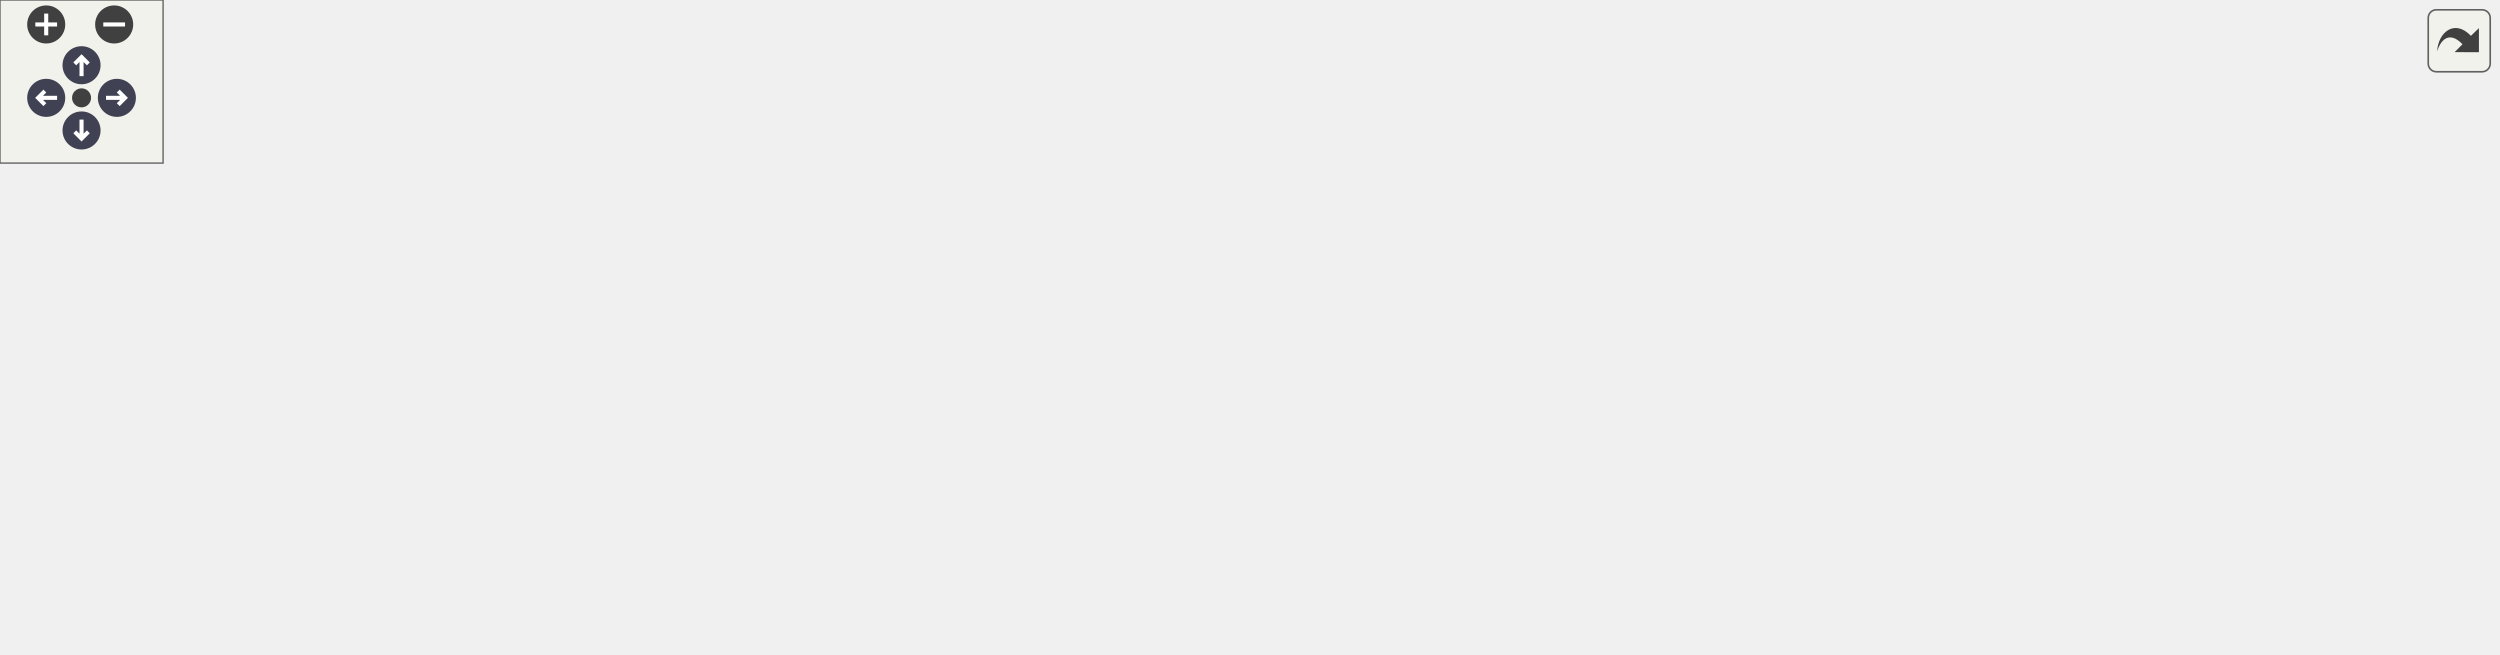
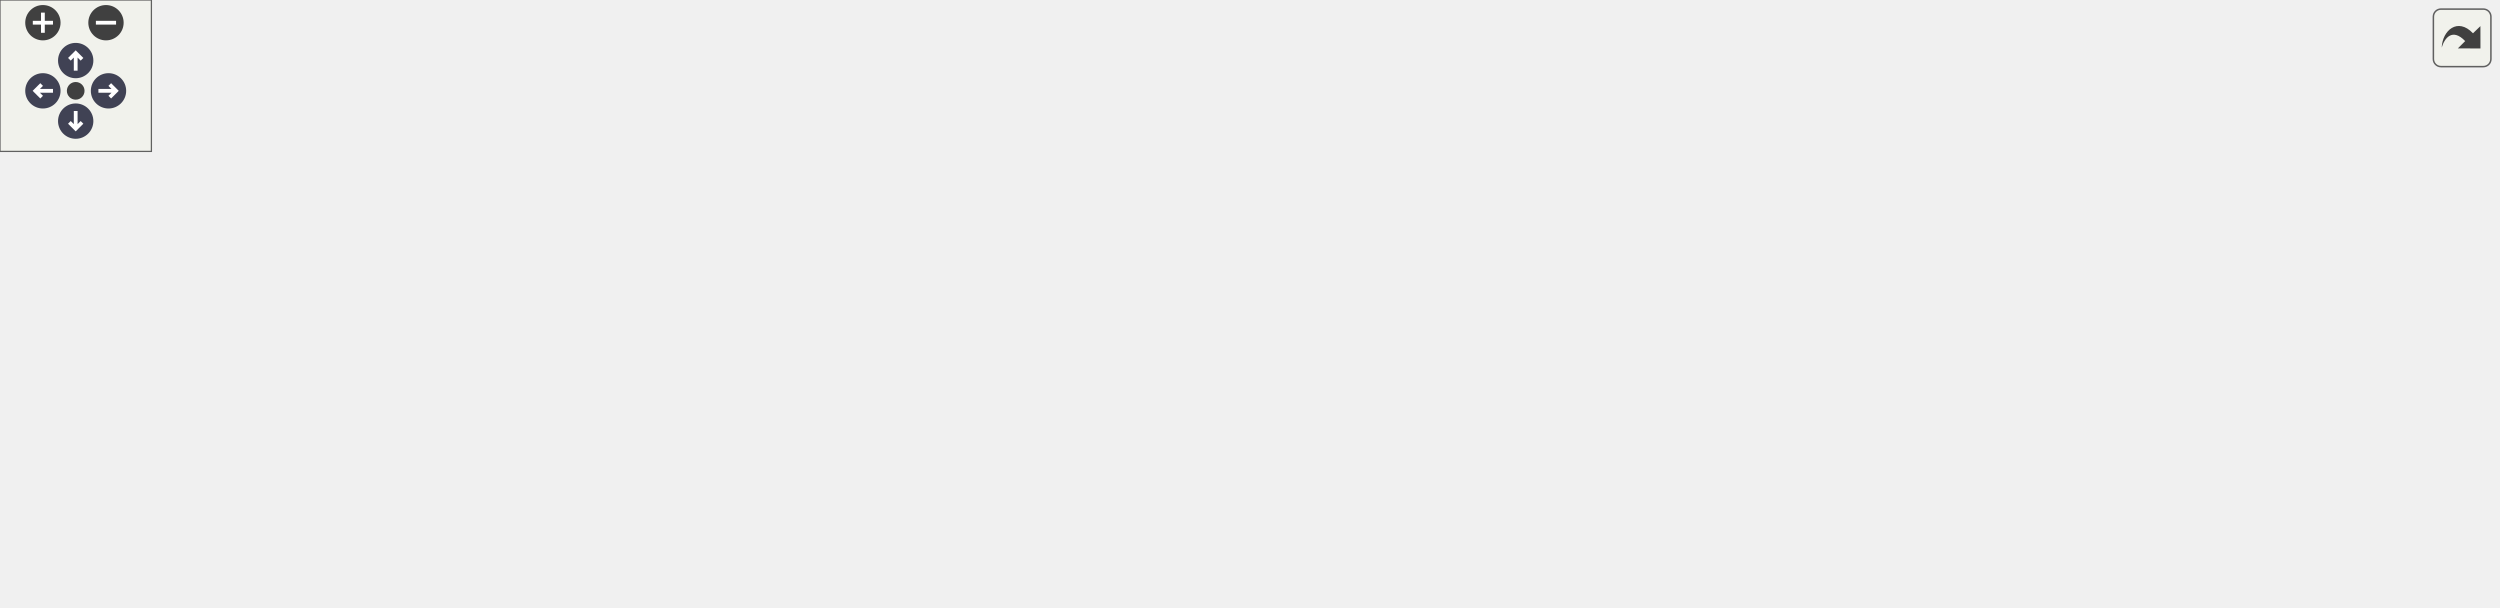
<svg xmlns="http://www.w3.org/2000/svg" xmlns:xlink="http://www.w3.org/1999/xlink" id="main" version="1.1" xml:space="preserve">
  <style type="text/css">
.node, .edge {opacity: 0.7;}
.node.selected, .edge.selected {opacity: 1;}
.edge:hover path { stroke: red; }
.edge:hover polygon { stroke: red; fill: red; }
</style>
  <defs>
    <circle id="rim" cx="0" cy="0" r="7" />
    <circle id="rim2" cx="0" cy="0" r="3.5" />
    <g id="zoomPlus">
      <use xlink:href="#rim" fill="#404040">
        <set attributeName="fill" to="#808080" begin="zoomplus.mouseover" end="zoomplus.mouseout" />
      </use>
      <path d="M-4,0h8M0,-4v8" fill="none" stroke="white" stroke-width="1.5" pointer-events="none" />
    </g>
    <g id="zoomMin">
      <use xlink:href="#rim" fill="#404040">
        <set attributeName="fill" to="#808080" begin="zoomminus.mouseover" end="zoomminus.mouseout" />
      </use>
      <path d="M-4,0h8" fill="none" stroke="white" stroke-width="1.5" pointer-events="none" />
    </g>
    <g id="arrowUp" transform="translate(30 24)">
      <use xlink:href="#rim" />
      <path pointer-events="none" fill="none" stroke="white" stroke-width="1.5" d="M0,-3.0v7 M-2.5,-0.5L0,-3.0L2.5,-0.5" />
    </g>
    <g id="arrowRight" transform="rotate(90) translate(36 -43)">
      <use xlink:href="#rim" />
      <path pointer-events="none" fill="none" stroke="white" stroke-width="1.5" d="M0,-3.0v7 M-2.5,-0.5L0,-3.0L2.5,-0.5" />
    </g>
    <g id="arrowDown" transform="rotate(180) translate(-30 -48)">
      <use xlink:href="#rim" />
      <path pointer-events="none" fill="none" stroke="white" stroke-width="1.5" d="M0,-3.0v7 M-2.5,-0.5L0,-3.0L2.5,-0.5" />
    </g>
    <g id="arrowLeft" transform="rotate(270) translate(-36 17)">
      <use xlink:href="#rim" />
      <path pointer-events="none" fill="none" stroke="white" stroke-width="1.5" d="M0,-3.0v7 M-2.5,-0.5L0,-3.0L2.5,-0.5" />
    </g>
    <g id="resetDef">
      <use xlink:href="#rim2" fill="#404040">
        <set attributeName="fill" to="#808080" begin="reset.mouseover" end="reset.mouseout" />
      </use>
    </g>
  </defs>
  <svg id="graph" class="graph">
    <g id="viewport">
      <g id="clust1" class="cluster">
        <g id="a_clust1">
          <a xlink:href="dir_68267d1309a1af8e8297ef4c3efbcdba.html" target="_top" xlink:title="src">
-             <polygon fill="#edf0f7" stroke="#404040" stroke-dasharray="5,2" points="8,-8 8,-180 919,-180 919,-8 8,-8" />
-             <text text-anchor="middle" x="463.5" y="-168" font-family="Helvetica,sans-Serif" font-size="10.00">src</text>
+             <polygon fill="#edf0f7" stroke="#404040" stroke-dasharray="5,2" points="8,-8 8,-180 990,-180 990,-8 8,-8" />
+             <text text-anchor="middle" x="499" y="-168" font-family="Helvetica,sans-Serif" font-size="10.00">src</text>
          </a>
        </g>
      </g>
      <g id="clust2" class="cluster">
        <g id="a_clust2">
          <a xlink:href="dir_2728a19ac4d342276b17ec9828d0d8ad.html" target="_top">
            <polygon fill="#edf0f7" stroke="#404040" stroke-width="2" points="16,-63 16,-153 168,-153 168,-63 16,-63" />
          </a>
        </g>
      </g>
      <g id="node1" class="node">
        <g id="a_node1">
          <a xlink:href="dir_179bf47964619e91d8f4b948968d2dcb.html" target="_top" xlink:title="MAVLink">
-             <polygon fill="#a2b4d6" stroke="red" points="665.5,-90 606.5,-90 606.5,-71 665.5,-71 665.5,-90" />
-             <text text-anchor="middle" x="636" y="-78" font-family="Helvetica,sans-Serif" font-size="10.00">MAVLink</text>
+             <polygon fill="#a2b4d6" stroke="red" points="645.5,-90 586.5,-90 586.5,-71 645.5,-71 645.5,-90" />
+             <text text-anchor="middle" x="616" y="-78" font-family="Helvetica,sans-Serif" font-size="10.00">MAVLink</text>
          </a>
        </g>
      </g>
      <g id="node2" class="node">
        <g id="a_node2">
          <a xlink:href="dir_2e789b5f2ef5f5e229d12665af24e261.html" target="_top" xlink:title="PositionManager">
-             <polygon fill="#a2b4d6" stroke="#404040" points="364,-90 266,-90 266,-71 364,-71 364,-90" />
-             <text text-anchor="middle" x="315" y="-78" font-family="Helvetica,sans-Serif" font-size="10.00">PositionManager</text>
+             <polygon fill="#a2b4d6" stroke="#404040" points="274,-90 176,-90 176,-71 274,-71 274,-90" />
+             <text text-anchor="middle" x="225" y="-78" font-family="Helvetica,sans-Serif" font-size="10.00">PositionManager</text>
          </a>
        </g>
      </g>
      <g id="node3" class="node">
        <g id="a_node3">
          <a xlink:href="dir_43f56a1598361543d7a95c3972bc4b20.html" target="_top" xlink:title="GPS">
-             <polygon fill="#a2b4d6" stroke="#404040" points="418,-90 382,-90 382,-71 418,-71 418,-90" />
-             <text text-anchor="middle" x="400" y="-78" font-family="Helvetica,sans-Serif" font-size="10.00">GPS</text>
+             <polygon fill="#a2b4d6" stroke="#404040" points="328,-90 292,-90 292,-71 328,-71 328,-90" />
+             <text text-anchor="middle" x="310" y="-78" font-family="Helvetica,sans-Serif" font-size="10.00">GPS</text>
          </a>
        </g>
      </g>
      <g id="node4" class="node">
        <g id="a_node4">
          <a xlink:href="dir_57fd63fe491ef075147d1cb32299e674.html" target="_top" xlink:title="QmlControls">
-             <polygon fill="#a2b4d6" stroke="#404040" points="513.5,-90 436.5,-90 436.5,-71 513.5,-71 513.5,-90" />
-             <text text-anchor="middle" x="475" y="-78" font-family="Helvetica,sans-Serif" font-size="10.00">QmlControls</text>
+             <polygon fill="#a2b4d6" stroke="#404040" points="423.5,-90 346.5,-90 346.5,-71 423.5,-71 423.5,-90" />
+             <text text-anchor="middle" x="385" y="-78" font-family="Helvetica,sans-Serif" font-size="10.00">QmlControls</text>
          </a>
        </g>
      </g>
      <g id="node5" class="node">
        <g id="a_node5">
          <a xlink:href="dir_87225e6cbcb4cf5309991212c88ac25b.html" target="_top" xlink:title="Settings">
-             <polygon fill="#a2b4d6" stroke="#404040" points="588,-90 532,-90 532,-71 588,-71 588,-90" />
-             <text text-anchor="middle" x="560" y="-78" font-family="Helvetica,sans-Serif" font-size="10.00">Settings</text>
+             <polygon fill="#a2b4d6" stroke="#404040" points="498,-90 442,-90 442,-71 498,-71 498,-90" />
+             <text text-anchor="middle" x="470" y="-78" font-family="Helvetica,sans-Serif" font-size="10.00">Settings</text>
          </a>
        </g>
      </g>
      <g id="node6" class="node">
        <g id="a_node6">
          <a xlink:href="dir_924006918299b661f7f5467ff93fed23.html" target="_top" xlink:title="Vehicle">
-             <polygon fill="#a2b4d6" stroke="red" points="228,-90 176,-90 176,-71 228,-71 228,-90" />
-             <text text-anchor="middle" x="202" y="-78" font-family="Helvetica,sans-Serif" font-size="10.00">Vehicle</text>
+             <polygon fill="#a2b4d6" stroke="red" points="568,-90 516,-90 516,-71 568,-71 568,-90" />
+             <text text-anchor="middle" x="542" y="-78" font-family="Helvetica,sans-Serif" font-size="10.00">Vehicle</text>
          </a>
        </g>
      </g>
      <g id="node7" class="node">
        <g id="a_node7">
          <a xlink:href="dir_ff383ddf1aa4eab0c4ce7910366d05a5.html" target="_top" xlink:title="Utilities">
-             <polygon fill="#a2b4d6" stroke="red" points="274.5,-35 219.5,-35 219.5,-16 274.5,-16 274.5,-35" />
-             <text text-anchor="middle" x="247" y="-23" font-family="Helvetica,sans-Serif" font-size="10.00">Utilities</text>
+             <polygon fill="#a2b4d6" stroke="red" points="134.5,-35 79.5,-35 79.5,-16 134.5,-16 134.5,-35" />
+             <text text-anchor="middle" x="107" y="-23" font-family="Helvetica,sans-Serif" font-size="10.00">Utilities</text>
          </a>
        </g>
      </g>
      <g id="node8" class="node">
        <g id="a_node8">
          <a xlink:href="dir_96e291b54c69d4ab37cadc9baf789be5.html" target="_top" xlink:title="FirmwarePlugin">
-             <polygon fill="#a2b4d6" stroke="red" points="911,-90 819,-90 819,-71 911,-71 911,-90" />
-             <text text-anchor="middle" x="865" y="-78" font-family="Helvetica,sans-Serif" font-size="10.00">FirmwarePlugin</text>
+             <polygon fill="#a2b4d6" stroke="red" points="776,-90 684,-90 684,-71 776,-71 776,-90" />
+             <text text-anchor="middle" x="730" y="-78" font-family="Helvetica,sans-Serif" font-size="10.00">FirmwarePlugin</text>
          </a>
        </g>
      </g>
      <g id="node9" class="node">
        <g id="a_node9">
+           <a xlink:href="dir_9fa1f6896f2c68d8c6f5e454a6a72ce4.html" target="_top" xlink:title="FactSystem">
+             <polygon fill="#a2b4d6" stroke="red" points="867.5,-90 794.5,-90 794.5,-71 867.5,-71 867.5,-90" />
+             <text text-anchor="middle" x="831" y="-78" font-family="Helvetica,sans-Serif" font-size="10.00">FactSystem</text>
+           </a>
+         </g>
+       </g>
+       <g id="node10" class="node">
+         <g id="a_node10">
          <a xlink:href="dir_fc93cbb76f1edc6741d2b3ade811eb27.html" target="_top" xlink:title="MissionManager">
-             <polygon fill="#a2b4d6" stroke="#404040" points="780.5,-90 683.5,-90 683.5,-71 780.5,-71 780.5,-90" />
-             <text text-anchor="middle" x="732" y="-78" font-family="Helvetica,sans-Serif" font-size="10.00">MissionManager</text>
-           </a>
-         </g>
-       </g>
-       <g id="node10" class="node">
+             <polygon fill="#a2b4d6" stroke="#404040" points="982.5,-90 885.5,-90 885.5,-71 982.5,-71 982.5,-90" />
+             <text text-anchor="middle" x="934" y="-78" font-family="Helvetica,sans-Serif" font-size="10.00">MissionManager</text>
+           </a>
+         </g>
+       </g>
+       <g id="node11" class="node">
        <text text-anchor="middle" x="51" y="-133" font-family="Helvetica,sans-Serif" font-size="10.00">Comms</text>
      </g>
      <g id="edge1" class="edge">
        <g id="a_edge1">
          <a xlink:href="dir_000013_000041.html" target="_top">
-             <path fill="none" stroke="#63b8ff" d="M78.39,-127.71C81.61,-127.06 84.87,-126.47 88,-126 309.02,-93 370.72,-121.37 596.11,-89.89" />
-             <polygon fill="#63b8ff" stroke="#63b8ff" points="596.86,-93.31 606.27,-88.44 595.88,-86.38 596.86,-93.31" />
+             <path fill="none" stroke="#63b8ff" d="M78.39,-127.72C81.62,-127.07 84.87,-126.47 88,-126 300.22,-94 359.55,-120.45 576.17,-89.88" />
+             <polygon fill="#63b8ff" stroke="#63b8ff" points="576.87,-93.32 586.27,-88.43 575.87,-86.39 576.87,-93.32" />
          </a>
        </g>
        <g id="a_edge1-headlabel">
          <a xlink:href="dir_000013_000041.html" target="_top" xlink:title="8">
-             <text text-anchor="middle" x="593.7" y="-94.13" font-family="Helvetica,sans-Serif" font-size="10.00" fill="#63b8ff">8</text>
+             <text text-anchor="middle" x="573.71" y="-94.14" font-family="Helvetica,sans-Serif" font-size="10.00" fill="#63b8ff">8</text>
          </a>
        </g>
      </g>
      <g id="edge2" class="edge">
        <g id="a_edge2">
          <a xlink:href="dir_000013_000049.html" target="_top">
-             <path fill="none" stroke="#63b8ff" d="M78.06,-128.18C81.4,-127.43 84.78,-126.69 88,-126 146.25,-113.6 213.18,-100.64 259.19,-91.92" />
-             <polygon fill="#63b8ff" stroke="#63b8ff" points="260.08,-95.31 269.26,-90.02 258.78,-88.44 260.08,-95.31" />
+             <path fill="none" stroke="#63b8ff" d="M78.19,-126.22C107.47,-117.3 154.26,-103.05 187.13,-93.03" />
+             <polygon fill="#63b8ff" stroke="#63b8ff" points="188.3,-96.34 196.85,-90.07 186.26,-89.64 188.3,-96.34" />
          </a>
        </g>
        <g id="a_edge2-headlabel">
          <a xlink:href="dir_000013_000049.html" target="_top" xlink:title="1">
-             <text text-anchor="middle" x="257.08" y="-96.27" font-family="Helvetica,sans-Serif" font-size="10.00" fill="#63b8ff">1</text>
+             <text text-anchor="middle" x="185.69" y="-97.6" font-family="Helvetica,sans-Serif" font-size="10.00" fill="#63b8ff">1</text>
          </a>
        </g>
      </g>
      <g id="edge3" class="edge">
        <g id="a_edge3">
          <a xlink:href="dir_000013_000032.html" target="_top">
-             <path fill="none" stroke="#63b8ff" d="M78.01,-127.97C81.37,-127.25 84.76,-126.58 88,-126 210.52,-104.25 246.46,-116.61 371.84,-89.88" />
-             <polygon fill="#63b8ff" stroke="#63b8ff" points="372.79,-93.25 381.82,-87.71 371.3,-86.41 372.79,-93.25" />
+             <path fill="none" stroke="#63b8ff" d="M78.05,-128.14C81.4,-127.4 84.77,-126.67 88,-126 171.18,-108.78 195.72,-111.07 281.84,-90.03" />
+             <polygon fill="#63b8ff" stroke="#63b8ff" points="282.92,-93.37 291.79,-87.57 281.24,-86.58 282.92,-93.37" />
          </a>
        </g>
        <g id="a_edge3-headlabel">
          <a xlink:href="dir_000013_000032.html" target="_top" xlink:title="2">
-             <text text-anchor="middle" x="369.88" y="-94.29" font-family="Helvetica,sans-Serif" font-size="10.00" fill="#63b8ff">2</text>
+             <text text-anchor="middle" x="280.12" y="-94.49" font-family="Helvetica,sans-Serif" font-size="10.00" fill="#63b8ff">2</text>
          </a>
        </g>
      </g>
      <g id="edge4" class="edge">
        <g id="a_edge4">
          <a xlink:href="dir_000013_000055.html" target="_top">
-             <path fill="none" stroke="#63b8ff" d="M78,-127.9C81.36,-127.2 84.75,-126.54 88,-126 234.23,-101.53 275.23,-110.8 426.16,-90.01" />
-             <polygon fill="#63b8ff" stroke="#63b8ff" points="426.85,-93.45 436.26,-88.6 425.88,-86.52 426.85,-93.45" />
+             <path fill="none" stroke="#63b8ff" d="M78.02,-128.02C81.38,-127.3 84.76,-126.61 88,-126 194.8,-106.05 224.91,-107.64 336.3,-90.06" />
+             <polygon fill="#63b8ff" stroke="#63b8ff" points="336.92,-93.5 346.25,-88.47 335.82,-86.59 336.92,-93.5" />
          </a>
        </g>
        <g id="a_edge4-headlabel">
          <a xlink:href="dir_000013_000055.html" target="_top" xlink:title="2">
-             <text text-anchor="middle" x="423.68" y="-94.26" font-family="Helvetica,sans-Serif" font-size="10.00" fill="#63b8ff">2</text>
+             <text text-anchor="middle" x="333.82" y="-94.37" font-family="Helvetica,sans-Serif" font-size="10.00" fill="#63b8ff">2</text>
          </a>
        </g>
      </g>
      <g id="edge6" class="edge">
        <g id="a_edge6">
          <a xlink:href="dir_000013_000061.html" target="_top">
-             <path fill="none" stroke="#63b8ff" d="M78.39,-127.75C81.62,-127.09 84.87,-126.49 88,-126 276.42,-96.72 329.5,-119 521.65,-89.98" />
-             <polygon fill="#63b8ff" stroke="#63b8ff" points="522.45,-93.4 531.8,-88.42 521.38,-86.48 522.45,-93.4" />
+             <path fill="none" stroke="#63b8ff" d="M78,-127.9C81.36,-127.19 84.75,-126.54 88,-126 236.81,-101.24 279.12,-114.7 431.58,-90.03" />
+             <polygon fill="#63b8ff" stroke="#63b8ff" points="432.49,-93.43 441.79,-88.35 431.35,-86.53 432.49,-93.43" />
          </a>
        </g>
        <g id="a_edge6-headlabel">
          <a xlink:href="dir_000013_000061.html" target="_top" xlink:title="10">
-             <text text-anchor="middle" x="519.33" y="-94.25" font-family="Helvetica,sans-Serif" font-size="10.00" fill="#63b8ff">10</text>
+             <text text-anchor="middle" x="429.4" y="-94.32" font-family="Helvetica,sans-Serif" font-size="10.00" fill="#63b8ff">10</text>
          </a>
        </g>
      </g>
      <g id="edge7" class="edge">
        <g id="a_edge7">
          <a xlink:href="dir_000013_000071.html" target="_top">
-             <path fill="none" stroke="#63b8ff" d="M75.26,-125.98C100.32,-117.19 139.63,-103.39 167.83,-93.49" />
-             <polygon fill="#63b8ff" stroke="#63b8ff" points="169.02,-96.78 177.3,-90.17 166.7,-90.18 169.02,-96.78" />
+             <path fill="none" stroke="#63b8ff" d="M78.4,-127.76C81.62,-127.1 84.87,-126.49 88,-126 269.4,-97.51 320.74,-119.35 505.66,-89.97" />
+             <polygon fill="#63b8ff" stroke="#63b8ff" points="506.4,-93.39 515.71,-88.34 505.28,-86.48 506.4,-93.39" />
          </a>
        </g>
        <g id="a_edge7-headlabel">
          <a xlink:href="dir_000013_000071.html" target="_top" xlink:title="3">
-             <text text-anchor="middle" x="166.57" y="-98.15" font-family="Helvetica,sans-Serif" font-size="10.00" fill="#63b8ff">3</text>
+             <text text-anchor="middle" x="503.31" y="-94.27" font-family="Helvetica,sans-Serif" font-size="10.00" fill="#63b8ff">3</text>
          </a>
        </g>
      </g>
      <g id="edge8" class="edge">
        <g id="a_edge8">
          <a xlink:href="dir_000013_000070.html" target="_top">
-             <path fill="none" stroke="#63b8ff" d="M78.2,-128.19C129.52,-116.27 235.63,-91.48 237,-90 248,-78.1 249.74,-59.27 249.18,-45.21" />
-             <polygon fill="#63b8ff" stroke="#63b8ff" points="252.67,-44.85 248.38,-35.16 245.69,-45.41 252.67,-44.85" />
+             <path fill="none" stroke="#63b8ff" d="M63.75,-125.86C74.46,-117.87 89.21,-104.99 97,-90 104.16,-76.21 106.49,-58.64 107.13,-45.48" />
+             <polygon fill="#63b8ff" stroke="#63b8ff" points="110.63,-45.32 107.33,-35.25 103.63,-45.18 110.63,-45.32" />
          </a>
        </g>
        <g id="a_edge8-headlabel">
-           <a xlink:href="dir_000013_000070.html" target="_top" xlink:title="24">
-             <text text-anchor="middle" x="255.78" y="-45.71" font-family="Helvetica,sans-Serif" font-size="10.00" fill="#63b8ff">24</text>
-           </a>
-         </g>
-       </g>
-       <g id="node11" class="node">
-         <g id="a_node11">
+           <a xlink:href="dir_000013_000070.html" target="_top" xlink:title="25">
+             <text text-anchor="middle" x="113.4" y="-46.47" font-family="Helvetica,sans-Serif" font-size="10.00" fill="#63b8ff">25</text>
+           </a>
+         </g>
+       </g>
+       <g id="node12" class="node">
+         <g id="a_node12">
          <a xlink:href="dir_6f5bfe2c385659368deb97491e87c625.html" target="_top" xlink:title="Bluetooth">
-             <polygon fill="#a2b4d6" stroke="#404040" points="123,-90 59,-90 59,-71 123,-71 123,-90" />
-             <text text-anchor="middle" x="91" y="-78" font-family="Helvetica,sans-Serif" font-size="10.00">Bluetooth</text>
+             <polygon fill="#a2b4d6" stroke="#404040" points="88,-90 24,-90 24,-71 88,-71 88,-90" />
+             <text text-anchor="middle" x="56" y="-78" font-family="Helvetica,sans-Serif" font-size="10.00">Bluetooth</text>
          </a>
        </g>
      </g>
      <g id="edge5" class="edge">
        <g id="a_edge5">
          <a xlink:href="dir_000013_000010.html" target="_top">
-             <path fill="none" stroke="#63b8ff" d="M57.61,-125.75C63.26,-118.26 71.54,-107.28 78.45,-98.13" />
-             <polygon fill="#63b8ff" stroke="#63b8ff" points="81.29,-100.18 84.52,-90.09 75.7,-95.96 81.29,-100.18" />
+             <path fill="none" stroke="#63b8ff" d="M51.83,-125.75C52.48,-118.8 53.42,-108.85 54.24,-100.13" />
+             <polygon fill="#63b8ff" stroke="#63b8ff" points="57.73,-100.37 55.19,-90.09 50.77,-99.72 57.73,-100.37" />
          </a>
        </g>
        <g id="a_edge5-headlabel">
          <a xlink:href="dir_000013_000010.html" target="_top" xlink:title="2">
-             <text text-anchor="middle" x="81.39" y="-102.26" font-family="Helvetica,sans-Serif" font-size="10.00" fill="#63b8ff">2</text>
+             <text text-anchor="middle" x="60.22" y="-101.72" font-family="Helvetica,sans-Serif" font-size="10.00" fill="#63b8ff">2</text>
          </a>
        </g>
      </g>
      <g id="edge9" class="edge">
        <g id="a_edge9">
          <a xlink:href="dir_000010_000070.html" target="_top">
-             <path fill="none" stroke="#63b8ff" d="M108.38,-70.96C114.22,-68.25 120.83,-65.34 127,-63 154.26,-52.66 185.82,-43.15 209.74,-36.44" />
-             <polygon fill="#63b8ff" stroke="#63b8ff" points="210.78,-39.78 219.48,-33.73 208.91,-33.03 210.78,-39.78" />
+             <path fill="none" stroke="#63b8ff" d="M64.42,-70.75C71.77,-63.11 82.63,-51.82 91.54,-42.56" />
+             <polygon fill="#63b8ff" stroke="#63b8ff" points="94.32,-44.72 98.74,-35.09 89.28,-39.87 94.32,-44.72" />
          </a>
        </g>
        <g id="a_edge9-headlabel">
          <a xlink:href="dir_000010_000070.html" target="_top" xlink:title="2">
-             <text text-anchor="middle" x="208.08" y="-40.98" font-family="Helvetica,sans-Serif" font-size="10.00" fill="#63b8ff">2</text>
-           </a>
-         </g>
-       </g>
-       <g id="node12" class="node">
-         <g id="a_node12">
+             <text text-anchor="middle" x="93.88" y="-46.78" font-family="Helvetica,sans-Serif" font-size="10.00" fill="#63b8ff">2</text>
+           </a>
+         </g>
+       </g>
+       <g id="node13" class="node">
+         <g id="a_node13">
          <a xlink:href="dir_be4221ccc9fe222843af7e15bd5fcbb7.html" target="_top" xlink:title="MockLink">
            <polygon fill="#a2b4d6" stroke="#404040" points="159.5,-145 96.5,-145 96.5,-126 159.5,-126 159.5,-145" />
            <text text-anchor="middle" x="128" y="-133" font-family="Helvetica,sans-Serif" font-size="10.00">MockLink</text>
          </a>
        </g>
      </g>
      <g id="edge10" class="edge">
        <g id="a_edge10">
          <a xlink:href="dir_000043_000041.html" target="_top">
-             <path fill="none" stroke="#63b8ff" d="M159.73,-132.81C234.19,-128.55 426.06,-115.96 596.37,-89.9" />
-             <polygon fill="#63b8ff" stroke="#63b8ff" points="596.91,-93.36 606.26,-88.37 595.84,-86.44 596.91,-93.36" />
+             <path fill="none" stroke="#63b8ff" d="M159.73,-132.62C231.87,-128.09 413.81,-115.12 576.09,-89.95" />
+             <polygon fill="#63b8ff" stroke="#63b8ff" points="576.92,-93.36 586.26,-88.35 575.83,-86.45 576.92,-93.36" />
          </a>
        </g>
        <g id="a_edge10-headlabel">
          <a xlink:href="dir_000043_000041.html" target="_top" xlink:title="6">
-             <text text-anchor="middle" x="593.8" y="-94.21" font-family="Helvetica,sans-Serif" font-size="10.00" fill="#63b8ff">6</text>
-           </a>
-         </g>
-       </g>
-       <g id="edge13" class="edge">
-         <g id="a_edge13">
+             <text text-anchor="middle" x="573.81" y="-94.23" font-family="Helvetica,sans-Serif" font-size="10.00" fill="#63b8ff">6</text>
+           </a>
+         </g>
+       </g>
+       <g id="edge14" class="edge">
+         <g id="a_edge14">
          <a xlink:href="dir_000043_000070.html" target="_top">
-             <path fill="none" stroke="#63b8ff" d="M159.73,-134.84C285.8,-135.88 746.58,-136.43 790,-90 798.2,-81.23 798.2,-71.77 790,-63 755.66,-26.28 403.03,-25.39 285.15,-26.13" />
-             <polygon fill="#63b8ff" stroke="#63b8ff" points="284.78,-22.63 274.81,-26.2 284.83,-29.63 284.78,-22.63" />
-           </a>
-         </g>
-         <g id="a_edge13-headlabel">
-           <a xlink:href="dir_000043_000070.html" target="_top" xlink:title="6">
-             <text text-anchor="middle" x="288.36" y="-17.27" font-family="Helvetica,sans-Serif" font-size="10.00" fill="#63b8ff">6</text>
+             <path fill="none" stroke="#63b8ff" d="M159.6,-135.04C283.31,-136.66 724.55,-137.33 655,-63 620.26,-25.87 262.93,-25.27 144.73,-26.11" />
+             <polygon fill="#63b8ff" stroke="#63b8ff" points="144.67,-22.61 134.7,-26.19 144.73,-29.61 144.67,-22.61" />
+           </a>
+         </g>
+         <g id="a_edge14-headlabel">
+           <a xlink:href="dir_000043_000070.html" target="_top" xlink:title="7">
+             <text text-anchor="middle" x="148.24" y="-17.24" font-family="Helvetica,sans-Serif" font-size="10.00" fill="#63b8ff">7</text>
          </a>
        </g>
      </g>
      <g id="edge11" class="edge">
        <g id="a_edge11">
          <a xlink:href="dir_000043_000023.html" target="_top">
-             <path fill="none" stroke="#63b8ff" d="M159.79,-133.26C256.76,-129.29 557.2,-115.66 805,-90 806.27,-89.87 807.55,-89.73 808.84,-89.59" />
-             <polygon fill="#63b8ff" stroke="#63b8ff" points="809.34,-93.05 818.86,-88.39 808.51,-86.1 809.34,-93.05" />
+             <path fill="none" stroke="#63b8ff" d="M159.53,-132.56C242.97,-127.29 476.48,-111.63 670,-90 671.26,-89.86 672.54,-89.71 673.83,-89.56" />
+             <polygon fill="#63b8ff" stroke="#63b8ff" points="674.35,-93.02 683.85,-88.32 673.49,-86.08 674.35,-93.02" />
          </a>
        </g>
        <g id="a_edge11-headlabel">
          <a xlink:href="dir_000043_000023.html" target="_top" xlink:title="2">
-             <text text-anchor="middle" x="806.11" y="-93.8" font-family="Helvetica,sans-Serif" font-size="10.00" fill="#63b8ff">2</text>
+             <text text-anchor="middle" x="671.14" y="-93.78" font-family="Helvetica,sans-Serif" font-size="10.00" fill="#63b8ff">2</text>
          </a>
        </g>
      </g>
      <g id="edge12" class="edge">
        <g id="a_edge12">
+           <a xlink:href="dir_000043_000021.html" target="_top">
+             <path fill="none" stroke="#63b8ff" d="M159.58,-133.65C253.24,-130.86 537.74,-120.41 784.18,-89.93" />
+             <polygon fill="#63b8ff" stroke="#63b8ff" points="784.91,-93.37 794.4,-88.66 784.04,-86.42 784.91,-93.37" />
+           </a>
+         </g>
+         <g id="a_edge12-headlabel">
+           <a xlink:href="dir_000043_000021.html" target="_top" xlink:title="2">
+             <text text-anchor="middle" x="781.7" y="-94.13" font-family="Helvetica,sans-Serif" font-size="10.00" fill="#63b8ff">2</text>
+           </a>
+         </g>
+       </g>
+       <g id="edge13" class="edge">
+         <g id="a_edge13">
          <a xlink:href="dir_000043_000042.html" target="_top">
-             <path fill="none" stroke="#63b8ff" d="M159.52,-132.68C242.1,-127.74 471.74,-113 673.04,-90.16" />
-             <polygon fill="#63b8ff" stroke="#63b8ff" points="673.67,-93.61 683.21,-88.99 672.88,-86.65 673.67,-93.61" />
-           </a>
-         </g>
-         <g id="a_edge12-headlabel">
+             <path fill="none" stroke="#63b8ff" d="M159.84,-133.62C262.2,-130.57 592.2,-119.09 875.17,-90.1" />
+             <polygon fill="#63b8ff" stroke="#63b8ff" points="875.63,-93.58 885.22,-89.07 874.91,-86.61 875.63,-93.58" />
+           </a>
+         </g>
+         <g id="a_edge13-headlabel">
          <a xlink:href="dir_000043_000042.html" target="_top" xlink:title="2">
-             <text text-anchor="middle" x="670.42" y="-94.34" font-family="Helvetica,sans-Serif" font-size="10.00" fill="#63b8ff">2</text>
+             <text text-anchor="middle" x="872.35" y="-94.27" font-family="Helvetica,sans-Serif" font-size="10.00" fill="#63b8ff">2</text>
          </a>
        </g>
      </g>
    </g>
  </svg>
  <g id="navigator" transform="translate(0 0)" fill="#404254">
    <rect fill="#f2f5e9" fill-opacity="0.5" stroke="#606060" stroke-width=".5" x="0" y="0" width="60" height="60" />
    <use id="zoomplus" xlink:href="#zoomPlus" x="17" y="9" />
    <use id="zoomminus" xlink:href="#zoomMin" x="42" y="9" />
    <use id="reset" xlink:href="#resetDef" x="30" y="36" />
    <use id="arrowup" xlink:href="#arrowUp" x="0" y="0" />
    <use id="arrowright" xlink:href="#arrowRight" x="0" y="0" />
    <use id="arrowdown" xlink:href="#arrowDown" x="0" y="0" />
    <use id="arrowleft" xlink:href="#arrowLeft" x="0" y="0" />
  </g>
  <svg viewBox="0 0 15 15" width="100%" height="30px" preserveAspectRatio="xMaxYMin meet">
    <g id="arrow_out" transform="scale(0.3 0.3)">
      <a xlink:href="dir_2728a19ac4d342276b17ec9828d0d8ad_dep_org.svg" target="_base">
        <rect id="button" ry="5" rx="5" y="6" x="6" height="38" width="38" fill="#f2f5e9" fill-opacity="0.5" stroke="#606060" stroke-width="1.0" />
        <path id="arrow" d="M 11.5,31.437 C 11.94,20.098 22.043,11.323 32.159,21.979 L 37.069,17.246 C 37.069,17.246 37.088,32 37.088,32 L 22.16,31.978 C 22.16,31.978 26.998,27.14 26.998,27.14 C 18.529,18.264 13.292,25.23 11.5,31.437 z" style="fill:#404040;" />
      </a>
    </g>
  </svg>
  <style type="text/css">

[data-mouse-over-selected='false'] { opacity: 0.7; }
[data-mouse-over-selected='true']  { opacity: 1.0; }

</style>
</svg>
